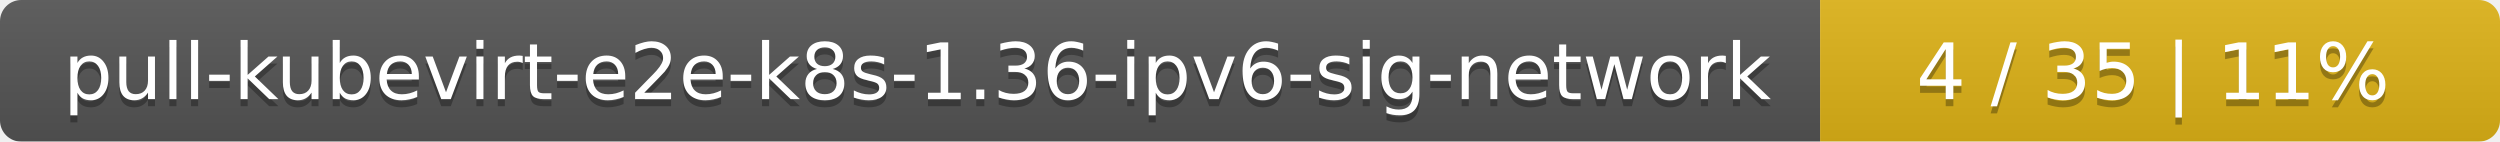
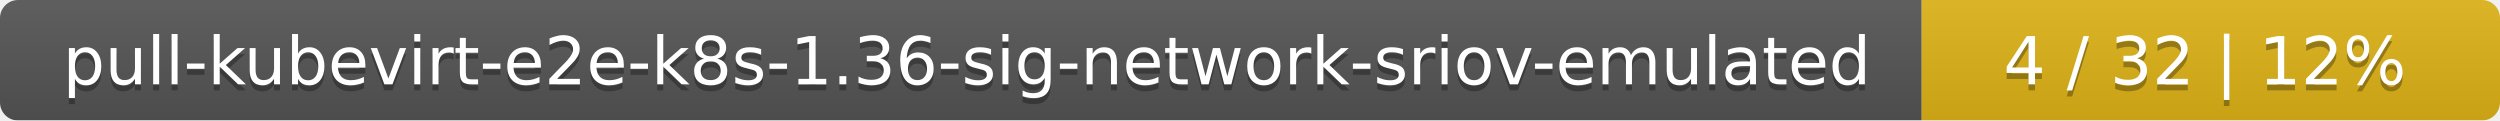
- <svg xmlns="http://www.w3.org/2000/svg" width="353" height="20">
+ <svg xmlns="http://www.w3.org/2000/svg" width="415" height="20">
  <linearGradient id="smooth" x2="0" y2="100%">
    <stop offset="0" stop-color="#bbb" stop-opacity=".1" />
    <stop offset="1" stop-opacity=".1" />
  </linearGradient>
  <mask id="round">
-     <rect width="353" height="20" rx="3" fill="#fff" />
+     <rect width="415" height="20" rx="3" fill="#fff" />
  </mask>
  <g mask="url(#round)">
-     <rect width="257" height="20" fill="#555" />
-     <rect x="257" width="96" height="20" fill="#dfb317" />
-     <rect width="353" height="20" fill="url(#smooth)" />
+     <rect width="319" height="20" fill="#555" />
+     <rect x="319" width="96" height="20" fill="#dfb317" />
+     <rect width="415" height="20" fill="url(#smooth)" />
  </g>
  <g fill="#fff" text-anchor="middle" font-family="DejaVu Sans,Verdana,Geneva,sans-serif" font-size="11">
-     <text x="129.5" y="15" fill="#010101" fill-opacity=".3">pull-kubevirt-e2e-k8s-1.36-ipv6-sig-network</text>
-     <text x="129.5" y="14">pull-kubevirt-e2e-k8s-1.36-ipv6-sig-network</text>
-     <text x="304" y="15" fill="#010101" fill-opacity=".3">4 / 35    |    11%</text>
-     <text x="304" y="14">4 / 35    |    11%</text>
+     <text x="160.5" y="15" fill="#010101" fill-opacity=".3">pull-kubevirt-e2e-k8s-1.36-sig-network-sriov-emulated</text>
+     <text x="160.5" y="14">pull-kubevirt-e2e-k8s-1.36-sig-network-sriov-emulated</text>
+     <text x="366" y="15" fill="#010101" fill-opacity=".3">4 / 32    |    12%</text>
+     <text x="366" y="14">4 / 32    |    12%</text>
  </g>
</svg>
